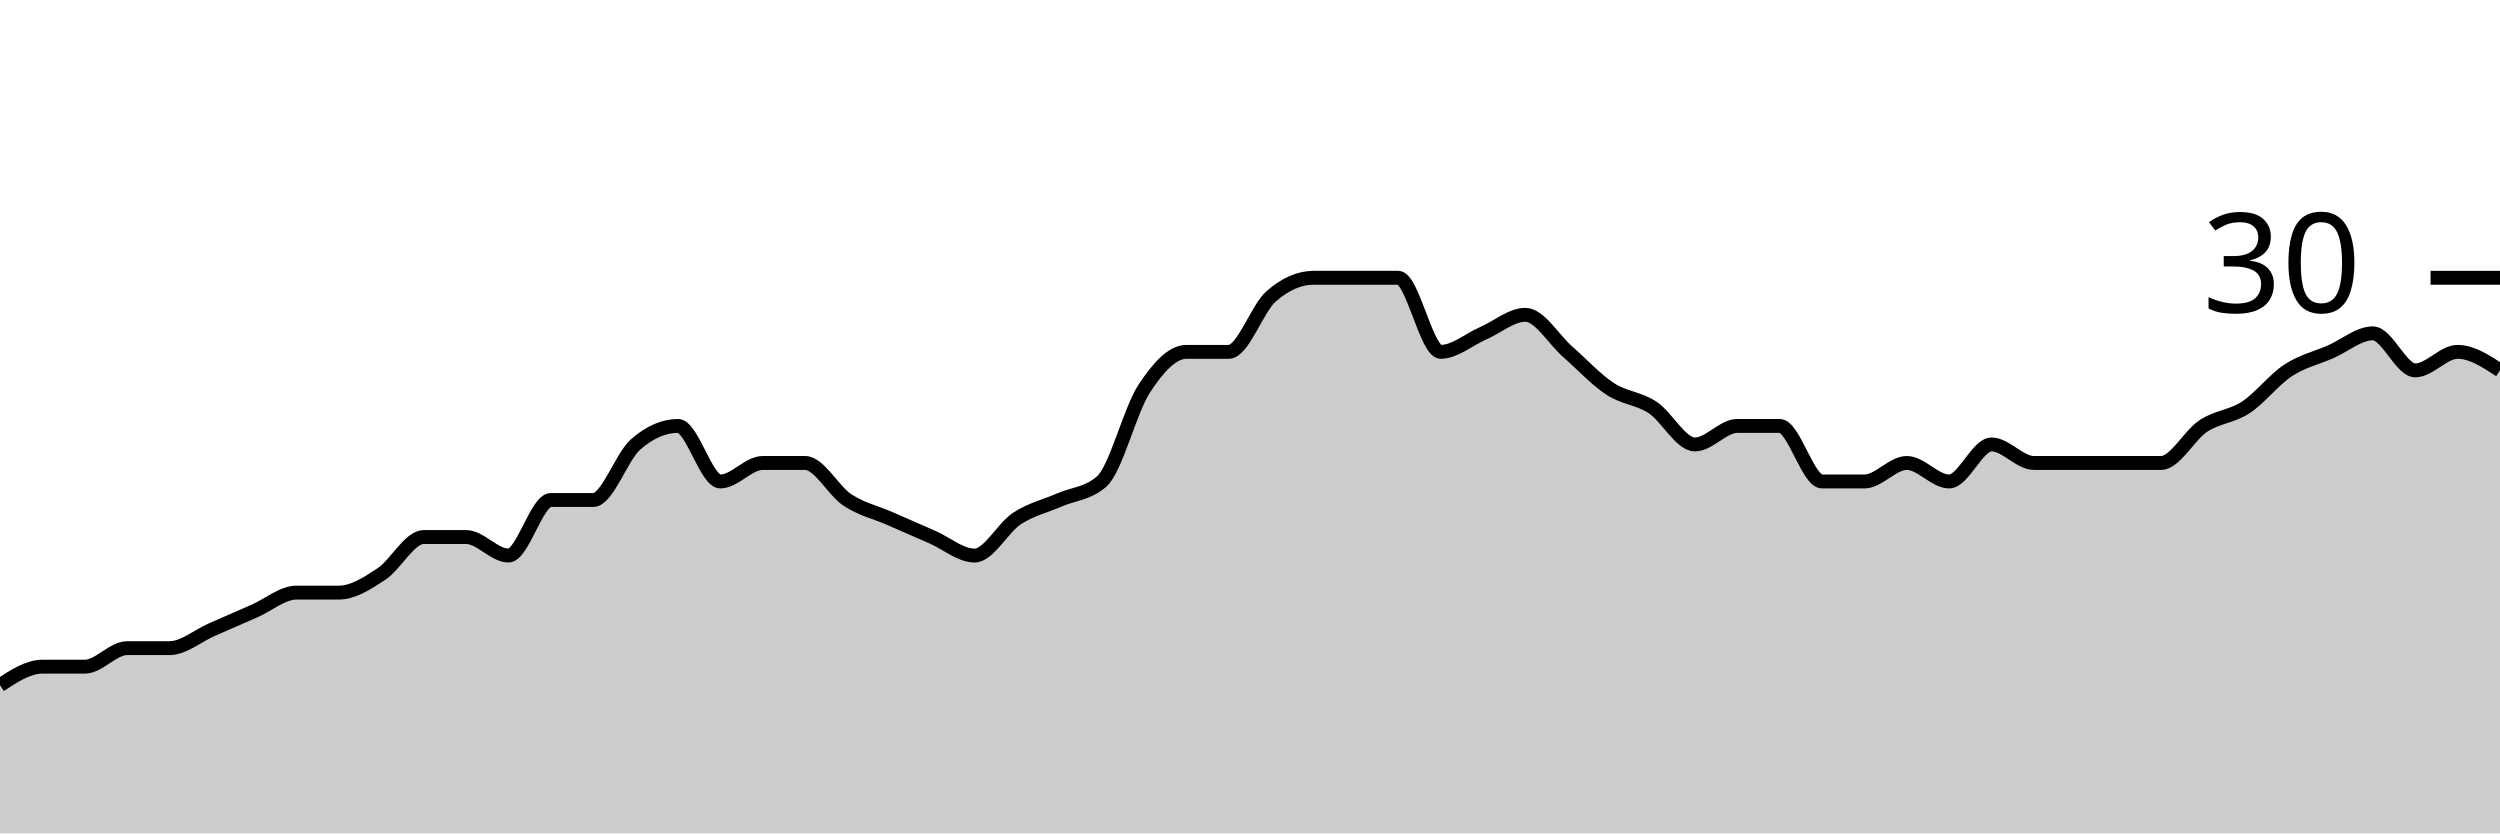
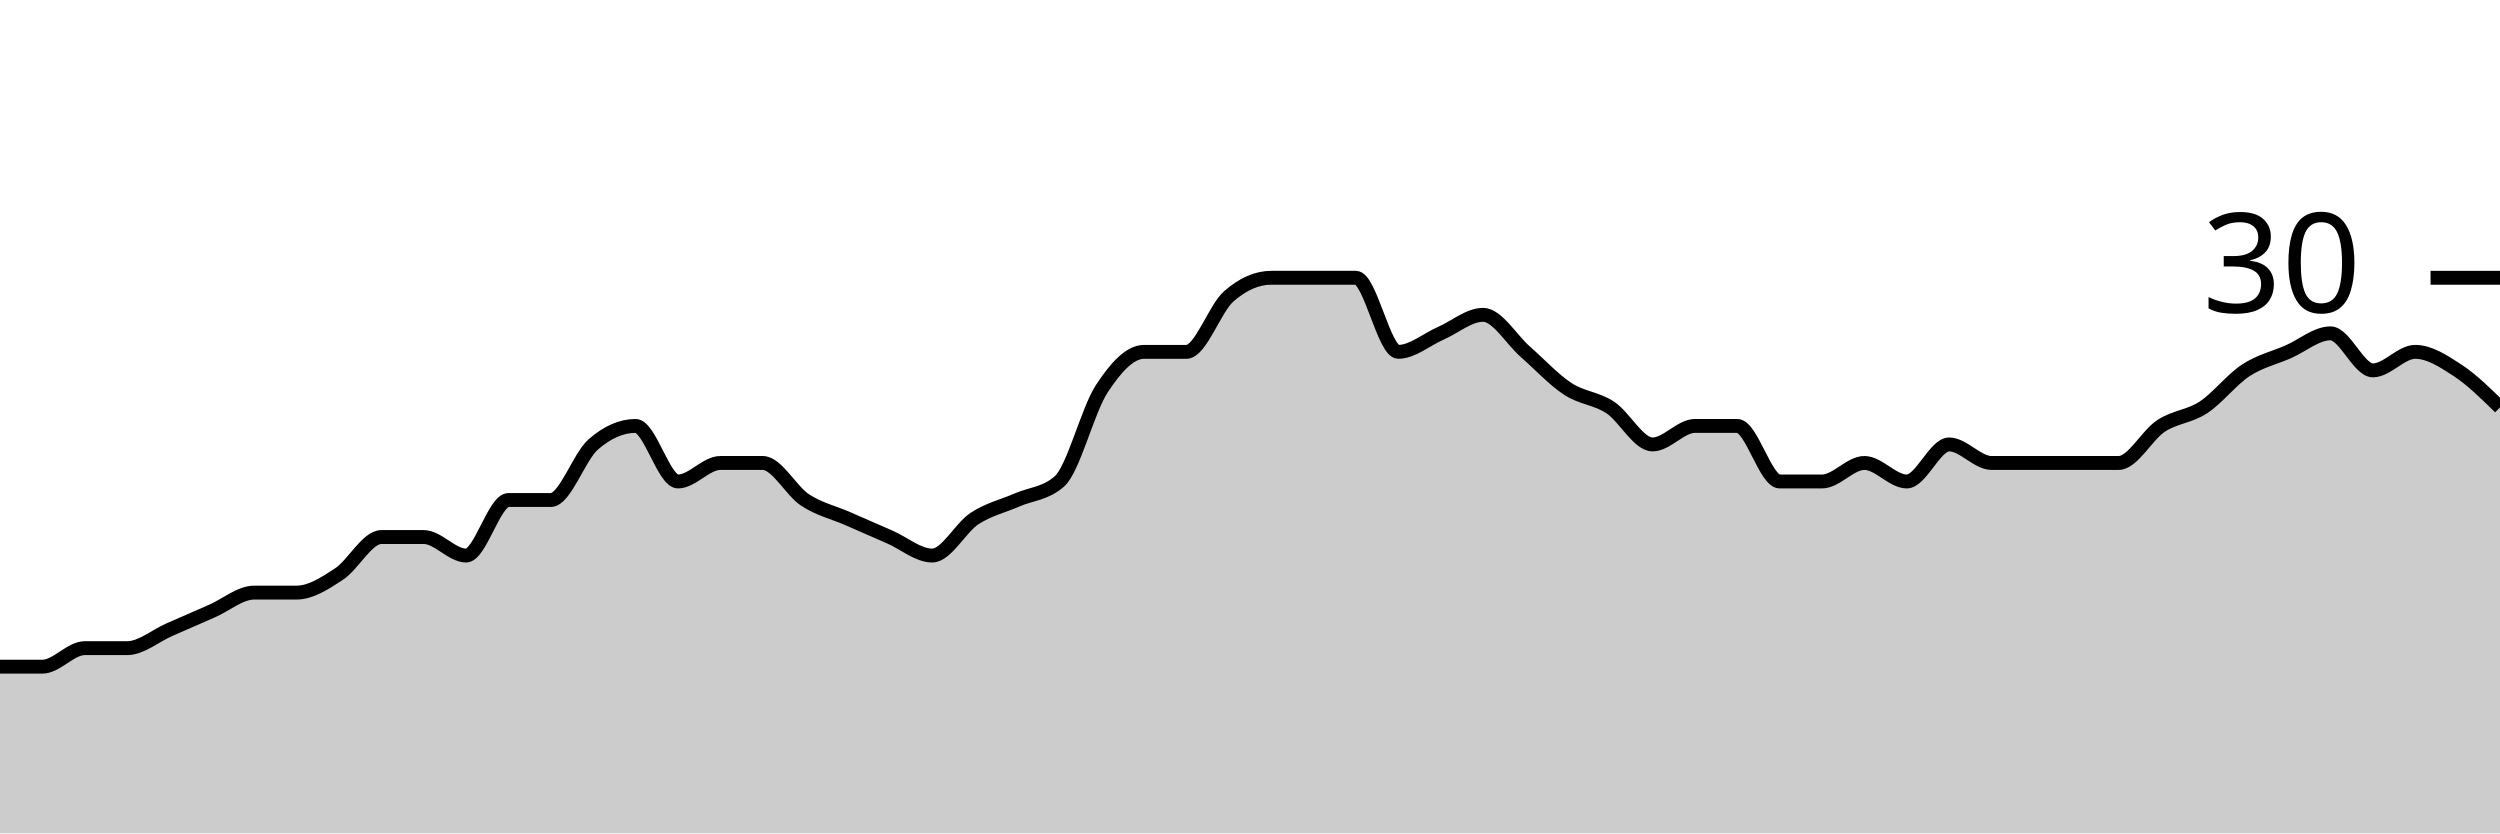
<svg xmlns="http://www.w3.org/2000/svg" viewBox="0 0 180 60">
  <g transform="translate(0,20)">
-     <path class="area" fill="rgba(0, 0, 0, 0.2)" d="M0,29.333C1.017,28.667,2.034,28,3.051,28C4.068,28,5.085,28,6.102,28C7.119,28,8.136,26.667,9.153,26.667C10.169,26.667,11.186,26.667,12.203,26.667C13.22,26.667,14.237,25.778,15.254,25.333C16.271,24.889,17.288,24.444,18.305,24C19.322,23.556,20.339,22.667,21.356,22.667C22.373,22.667,23.39,22.667,24.407,22.667C25.424,22.667,26.441,22,27.458,21.333C28.475,20.667,29.492,18.667,30.508,18.667C31.525,18.667,32.542,18.667,33.559,18.667C34.576,18.667,35.593,20,36.61,20C37.627,20,38.644,16,39.661,16C40.678,16,41.695,16,42.712,16C43.729,16,44.746,12.889,45.763,12C46.78,11.111,47.797,10.667,48.814,10.667C49.831,10.667,50.847,14.667,51.864,14.667C52.881,14.667,53.898,13.333,54.915,13.333C55.932,13.333,56.949,13.333,57.966,13.333C58.983,13.333,60,15.333,61.017,16C62.034,16.667,63.051,16.889,64.068,17.333C65.085,17.778,66.102,18.222,67.119,18.667C68.136,19.111,69.153,20,70.169,20C71.186,20,72.203,18,73.22,17.333C74.237,16.667,75.254,16.444,76.271,16C77.288,15.556,78.305,15.556,79.322,14.667C80.339,13.778,81.356,9.556,82.373,8C83.39,6.444,84.407,5.333,85.424,5.333C86.441,5.333,87.458,5.333,88.475,5.333C89.492,5.333,90.508,2.222,91.525,1.333C92.542,0.444,93.559,0,94.576,0C95.593,0,96.61,0,97.627,0C98.644,0,99.661,0,100.678,0C101.695,0,102.712,5.333,103.729,5.333C104.746,5.333,105.763,4.444,106.78,4C107.797,3.556,108.814,2.667,109.831,2.667C110.847,2.667,111.864,4.444,112.881,5.333C113.898,6.222,114.915,7.333,115.932,8C116.949,8.667,117.966,8.667,118.983,9.333C120,10,121.017,12,122.034,12C123.051,12,124.068,10.667,125.085,10.667C126.102,10.667,127.119,10.667,128.136,10.667C129.153,10.667,130.169,14.667,131.186,14.667C132.203,14.667,133.22,14.667,134.237,14.667C135.254,14.667,136.271,13.333,137.288,13.333C138.305,13.333,139.322,14.667,140.339,14.667C141.356,14.667,142.373,12,143.39,12C144.407,12,145.424,13.333,146.441,13.333C147.458,13.333,148.475,13.333,149.492,13.333C150.508,13.333,151.525,13.333,152.542,13.333C153.559,13.333,154.576,13.333,155.593,13.333C156.61,13.333,157.627,11.333,158.644,10.667C159.661,10,160.678,10,161.695,9.333C162.712,8.667,163.729,7.333,164.746,6.667C165.763,6,166.78,5.778,167.797,5.333C168.814,4.889,169.831,4,170.847,4C171.864,4,172.881,6.667,173.898,6.667C174.915,6.667,175.932,5.333,176.949,5.333C177.966,5.333,178.983,6,180,6.667L180,40C178.983,40,177.966,40,176.949,40C175.932,40,174.915,40,173.898,40C172.881,40,171.864,40,170.847,40C169.831,40,168.814,40,167.797,40C166.78,40,165.763,40,164.746,40C163.729,40,162.712,40,161.695,40C160.678,40,159.661,40,158.644,40C157.627,40,156.61,40,155.593,40C154.576,40,153.559,40,152.542,40C151.525,40,150.508,40,149.492,40C148.475,40,147.458,40,146.441,40C145.424,40,144.407,40,143.39,40C142.373,40,141.356,40,140.339,40C139.322,40,138.305,40,137.288,40C136.271,40,135.254,40,134.237,40C133.22,40,132.203,40,131.186,40C130.169,40,129.153,40,128.136,40C127.119,40,126.102,40,125.085,40C124.068,40,123.051,40,122.034,40C121.017,40,120,40,118.983,40C117.966,40,116.949,40,115.932,40C114.915,40,113.898,40,112.881,40C111.864,40,110.847,40,109.831,40C108.814,40,107.797,40,106.78,40C105.763,40,104.746,40,103.729,40C102.712,40,101.695,40,100.678,40C99.661,40,98.644,40,97.627,40C96.61,40,95.593,40,94.576,40C93.559,40,92.542,40,91.525,40C90.508,40,89.492,40,88.475,40C87.458,40,86.441,40,85.424,40C84.407,40,83.39,40,82.373,40C81.356,40,80.339,40,79.322,40C78.305,40,77.288,40,76.271,40C75.254,40,74.237,40,73.22,40C72.203,40,71.186,40,70.169,40C69.153,40,68.136,40,67.119,40C66.102,40,65.085,40,64.068,40C63.051,40,62.034,40,61.017,40C60,40,58.983,40,57.966,40C56.949,40,55.932,40,54.915,40C53.898,40,52.881,40,51.864,40C50.847,40,49.831,40,48.814,40C47.797,40,46.78,40,45.763,40C44.746,40,43.729,40,42.712,40C41.695,40,40.678,40,39.661,40C38.644,40,37.627,40,36.61,40C35.593,40,34.576,40,33.559,40C32.542,40,31.525,40,30.508,40C29.492,40,28.475,40,27.458,40C26.441,40,25.424,40,24.407,40C23.39,40,22.373,40,21.356,40C20.339,40,19.322,40,18.305,40C17.288,40,16.271,40,15.254,40C14.237,40,13.22,40,12.203,40C11.186,40,10.169,40,9.153,40C8.136,40,7.119,40,6.102,40C5.085,40,4.068,40,3.051,40C2.034,40,1.017,40,0,40Z" />
-     <path class="line" stroke="black" fill="none" d="M0,29.333C1.017,28.667,2.034,28,3.051,28C4.068,28,5.085,28,6.102,28C7.119,28,8.136,26.667,9.153,26.667C10.169,26.667,11.186,26.667,12.203,26.667C13.22,26.667,14.237,25.778,15.254,25.333C16.271,24.889,17.288,24.444,18.305,24C19.322,23.556,20.339,22.667,21.356,22.667C22.373,22.667,23.39,22.667,24.407,22.667C25.424,22.667,26.441,22,27.458,21.333C28.475,20.667,29.492,18.667,30.508,18.667C31.525,18.667,32.542,18.667,33.559,18.667C34.576,18.667,35.593,20,36.61,20C37.627,20,38.644,16,39.661,16C40.678,16,41.695,16,42.712,16C43.729,16,44.746,12.889,45.763,12C46.78,11.111,47.797,10.667,48.814,10.667C49.831,10.667,50.847,14.667,51.864,14.667C52.881,14.667,53.898,13.333,54.915,13.333C55.932,13.333,56.949,13.333,57.966,13.333C58.983,13.333,60,15.333,61.017,16C62.034,16.667,63.051,16.889,64.068,17.333C65.085,17.778,66.102,18.222,67.119,18.667C68.136,19.111,69.153,20,70.169,20C71.186,20,72.203,18,73.22,17.333C74.237,16.667,75.254,16.444,76.271,16C77.288,15.556,78.305,15.556,79.322,14.667C80.339,13.778,81.356,9.556,82.373,8C83.39,6.444,84.407,5.333,85.424,5.333C86.441,5.333,87.458,5.333,88.475,5.333C89.492,5.333,90.508,2.222,91.525,1.333C92.542,0.444,93.559,0,94.576,0C95.593,0,96.61,0,97.627,0C98.644,0,99.661,0,100.678,0C101.695,0,102.712,5.333,103.729,5.333C104.746,5.333,105.763,4.444,106.78,4C107.797,3.556,108.814,2.667,109.831,2.667C110.847,2.667,111.864,4.444,112.881,5.333C113.898,6.222,114.915,7.333,115.932,8C116.949,8.667,117.966,8.667,118.983,9.333C120,10,121.017,12,122.034,12C123.051,12,124.068,10.667,125.085,10.667C126.102,10.667,127.119,10.667,128.136,10.667C129.153,10.667,130.169,14.667,131.186,14.667C132.203,14.667,133.22,14.667,134.237,14.667C135.254,14.667,136.271,13.333,137.288,13.333C138.305,13.333,139.322,14.667,140.339,14.667C141.356,14.667,142.373,12,143.39,12C144.407,12,145.424,13.333,146.441,13.333C147.458,13.333,148.475,13.333,149.492,13.333C150.508,13.333,151.525,13.333,152.542,13.333C153.559,13.333,154.576,13.333,155.593,13.333C156.61,13.333,157.627,11.333,158.644,10.667C159.661,10,160.678,10,161.695,9.333C162.712,8.667,163.729,7.333,164.746,6.667C165.763,6,166.78,5.778,167.797,5.333C168.814,4.889,169.831,4,170.847,4C171.864,4,172.881,6.667,173.898,6.667C174.915,6.667,175.932,5.333,176.949,5.333C177.966,5.333,178.983,6,180,6.667" />
+     <path class="area" fill="rgba(0, 0, 0, 0.2)" d="M0,28C1.017,28,2.034,28,3.051,28C4.068,28,5.085,26.667,6.102,26.667C7.119,26.667,8.136,26.667,9.153,26.667C10.169,26.667,11.186,25.778,12.203,25.333C13.22,24.889,14.237,24.444,15.254,24C16.271,23.556,17.288,22.667,18.305,22.667C19.322,22.667,20.339,22.667,21.356,22.667C22.373,22.667,23.39,22,24.407,21.333C25.424,20.667,26.441,18.667,27.458,18.667C28.475,18.667,29.492,18.667,30.508,18.667C31.525,18.667,32.542,20,33.559,20C34.576,20,35.593,16,36.61,16C37.627,16,38.644,16,39.661,16C40.678,16,41.695,12.889,42.712,12C43.729,11.111,44.746,10.667,45.763,10.667C46.78,10.667,47.797,14.667,48.814,14.667C49.831,14.667,50.847,13.333,51.864,13.333C52.881,13.333,53.898,13.333,54.915,13.333C55.932,13.333,56.949,15.333,57.966,16C58.983,16.667,60,16.889,61.017,17.333C62.034,17.778,63.051,18.222,64.068,18.667C65.085,19.111,66.102,20,67.119,20C68.136,20,69.153,18,70.169,17.333C71.186,16.667,72.203,16.444,73.22,16C74.237,15.556,75.254,15.556,76.271,14.667C77.288,13.778,78.305,9.556,79.322,8C80.339,6.444,81.356,5.333,82.373,5.333C83.39,5.333,84.407,5.333,85.424,5.333C86.441,5.333,87.458,2.222,88.475,1.333C89.492,0.444,90.508,0,91.525,0C92.542,0,93.559,0,94.576,0C95.593,0,96.61,0,97.627,0C98.644,0,99.661,5.333,100.678,5.333C101.695,5.333,102.712,4.444,103.729,4C104.746,3.556,105.763,2.667,106.78,2.667C107.797,2.667,108.814,4.444,109.831,5.333C110.847,6.222,111.864,7.333,112.881,8C113.898,8.667,114.915,8.667,115.932,9.333C116.949,10,117.966,12,118.983,12C120,12,121.017,10.667,122.034,10.667C123.051,10.667,124.068,10.667,125.085,10.667C126.102,10.667,127.119,14.667,128.136,14.667C129.153,14.667,130.169,14.667,131.186,14.667C132.203,14.667,133.22,13.333,134.237,13.333C135.254,13.333,136.271,14.667,137.288,14.667C138.305,14.667,139.322,12,140.339,12C141.356,12,142.373,13.333,143.39,13.333C144.407,13.333,145.424,13.333,146.441,13.333C147.458,13.333,148.475,13.333,149.492,13.333C150.508,13.333,151.525,13.333,152.542,13.333C153.559,13.333,154.576,11.333,155.593,10.667C156.61,10,157.627,10,158.644,9.333C159.661,8.667,160.678,7.333,161.695,6.667C162.712,6,163.729,5.778,164.746,5.333C165.763,4.889,166.78,4,167.797,4C168.814,4,169.831,6.667,170.847,6.667C171.864,6.667,172.881,5.333,173.898,5.333C174.915,5.333,175.932,6,176.949,6.667C177.966,7.333,178.983,8.333,180,9.333L180,40C178.983,40,177.966,40,176.949,40C175.932,40,174.915,40,173.898,40C172.881,40,171.864,40,170.847,40C169.831,40,168.814,40,167.797,40C166.78,40,165.763,40,164.746,40C163.729,40,162.712,40,161.695,40C160.678,40,159.661,40,158.644,40C157.627,40,156.61,40,155.593,40C154.576,40,153.559,40,152.542,40C151.525,40,150.508,40,149.492,40C148.475,40,147.458,40,146.441,40C145.424,40,144.407,40,143.39,40C142.373,40,141.356,40,140.339,40C139.322,40,138.305,40,137.288,40C136.271,40,135.254,40,134.237,40C133.22,40,132.203,40,131.186,40C130.169,40,129.153,40,128.136,40C127.119,40,126.102,40,125.085,40C124.068,40,123.051,40,122.034,40C121.017,40,120,40,118.983,40C117.966,40,116.949,40,115.932,40C114.915,40,113.898,40,112.881,40C111.864,40,110.847,40,109.831,40C108.814,40,107.797,40,106.78,40C105.763,40,104.746,40,103.729,40C102.712,40,101.695,40,100.678,40C99.661,40,98.644,40,97.627,40C96.61,40,95.593,40,94.576,40C93.559,40,92.542,40,91.525,40C90.508,40,89.492,40,88.475,40C87.458,40,86.441,40,85.424,40C84.407,40,83.39,40,82.373,40C81.356,40,80.339,40,79.322,40C78.305,40,77.288,40,76.271,40C75.254,40,74.237,40,73.22,40C72.203,40,71.186,40,70.169,40C69.153,40,68.136,40,67.119,40C66.102,40,65.085,40,64.068,40C63.051,40,62.034,40,61.017,40C60,40,58.983,40,57.966,40C56.949,40,55.932,40,54.915,40C53.898,40,52.881,40,51.864,40C50.847,40,49.831,40,48.814,40C47.797,40,46.78,40,45.763,40C44.746,40,43.729,40,42.712,40C41.695,40,40.678,40,39.661,40C38.644,40,37.627,40,36.61,40C35.593,40,34.576,40,33.559,40C32.542,40,31.525,40,30.508,40C29.492,40,28.475,40,27.458,40C26.441,40,25.424,40,24.407,40C23.39,40,22.373,40,21.356,40C20.339,40,19.322,40,18.305,40C17.288,40,16.271,40,15.254,40C14.237,40,13.22,40,12.203,40C11.186,40,10.169,40,9.153,40C8.136,40,7.119,40,6.102,40C5.085,40,4.068,40,3.051,40C2.034,40,1.017,40,0,40Z" />
+     <path class="line" stroke="black" fill="none" d="M0,28C1.017,28,2.034,28,3.051,28C4.068,28,5.085,26.667,6.102,26.667C7.119,26.667,8.136,26.667,9.153,26.667C10.169,26.667,11.186,25.778,12.203,25.333C13.22,24.889,14.237,24.444,15.254,24C16.271,23.556,17.288,22.667,18.305,22.667C19.322,22.667,20.339,22.667,21.356,22.667C22.373,22.667,23.39,22,24.407,21.333C25.424,20.667,26.441,18.667,27.458,18.667C28.475,18.667,29.492,18.667,30.508,18.667C31.525,18.667,32.542,20,33.559,20C34.576,20,35.593,16,36.61,16C37.627,16,38.644,16,39.661,16C40.678,16,41.695,12.889,42.712,12C43.729,11.111,44.746,10.667,45.763,10.667C46.78,10.667,47.797,14.667,48.814,14.667C49.831,14.667,50.847,13.333,51.864,13.333C52.881,13.333,53.898,13.333,54.915,13.333C55.932,13.333,56.949,15.333,57.966,16C58.983,16.667,60,16.889,61.017,17.333C62.034,17.778,63.051,18.222,64.068,18.667C65.085,19.111,66.102,20,67.119,20C68.136,20,69.153,18,70.169,17.333C71.186,16.667,72.203,16.444,73.22,16C74.237,15.556,75.254,15.556,76.271,14.667C77.288,13.778,78.305,9.556,79.322,8C80.339,6.444,81.356,5.333,82.373,5.333C83.39,5.333,84.407,5.333,85.424,5.333C86.441,5.333,87.458,2.222,88.475,1.333C89.492,0.444,90.508,0,91.525,0C92.542,0,93.559,0,94.576,0C95.593,0,96.61,0,97.627,0C98.644,0,99.661,5.333,100.678,5.333C101.695,5.333,102.712,4.444,103.729,4C104.746,3.556,105.763,2.667,106.78,2.667C107.797,2.667,108.814,4.444,109.831,5.333C110.847,6.222,111.864,7.333,112.881,8C113.898,8.667,114.915,8.667,115.932,9.333C116.949,10,117.966,12,118.983,12C120,12,121.017,10.667,122.034,10.667C123.051,10.667,124.068,10.667,125.085,10.667C126.102,10.667,127.119,14.667,128.136,14.667C129.153,14.667,130.169,14.667,131.186,14.667C132.203,14.667,133.22,13.333,134.237,13.333C135.254,13.333,136.271,14.667,137.288,14.667C138.305,14.667,139.322,12,140.339,12C141.356,12,142.373,13.333,143.39,13.333C144.407,13.333,145.424,13.333,146.441,13.333C147.458,13.333,148.475,13.333,149.492,13.333C150.508,13.333,151.525,13.333,152.542,13.333C153.559,13.333,154.576,11.333,155.593,10.667C156.61,10,157.627,10,158.644,9.333C159.661,8.667,160.678,7.333,161.695,6.667C162.712,6,163.729,5.778,164.746,5.333C165.763,4.889,166.78,4,167.797,4C168.814,4,169.831,6.667,170.847,6.667C171.864,6.667,172.881,5.333,173.898,5.333C174.915,5.333,175.932,6,176.949,6.667C177.966,7.333,178.983,8.333,180,9.333" />
    <path class="axis-ceiling" stroke-width="1" stroke="black" fill="none" d="M175,0L180,0" />
    <text class="axis-ceiling-label" font-family="sans-serif" text-anchor="end" font-size="10px" x="170" y="2.5">30</text>
  </g>
</svg>
